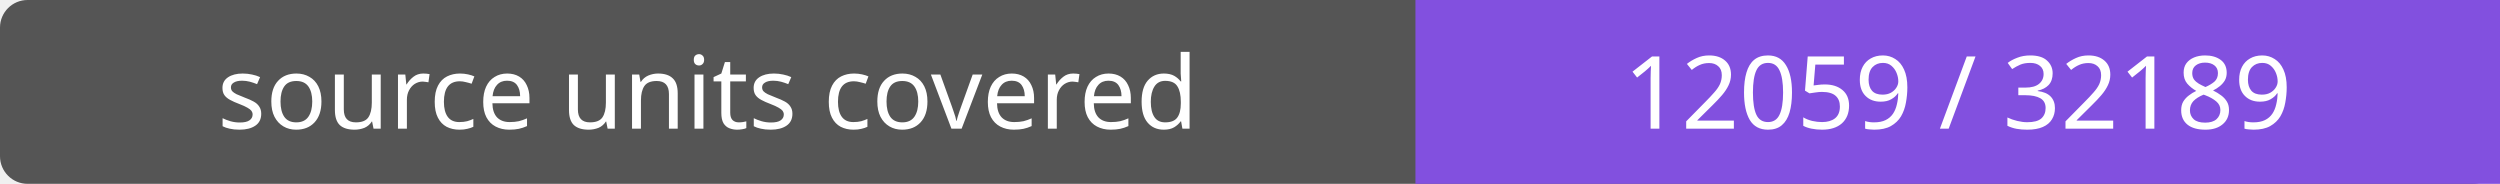
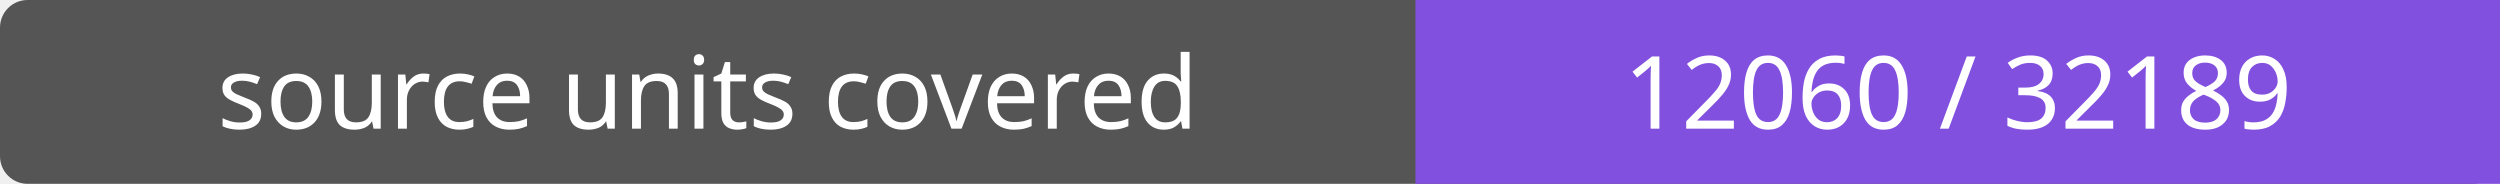
- <svg xmlns="http://www.w3.org/2000/svg" width="272" height="20" role="img" aria-label="source units covered: 12059 / 32189">
+ <svg xmlns="http://www.w3.org/2000/svg" width="272" height="20" role="img" aria-label="source units covered: 12060 / 32189">
  <rect width="272" height="20" rx="3" fill="#555" />
  <path fill="#8250df" d="M154 0h118v20H154z" />
  <g fill="#fff" text-anchor="middle" font-family="Verdana,sans-serif" font-size="11">
    <text x="77.0" y="14">source units covered</text>
-     <text x="213.0" y="14">12059 / 32189</text>
+     <text x="213.0" y="14">12060 / 32189</text>
  </g>
</svg>
